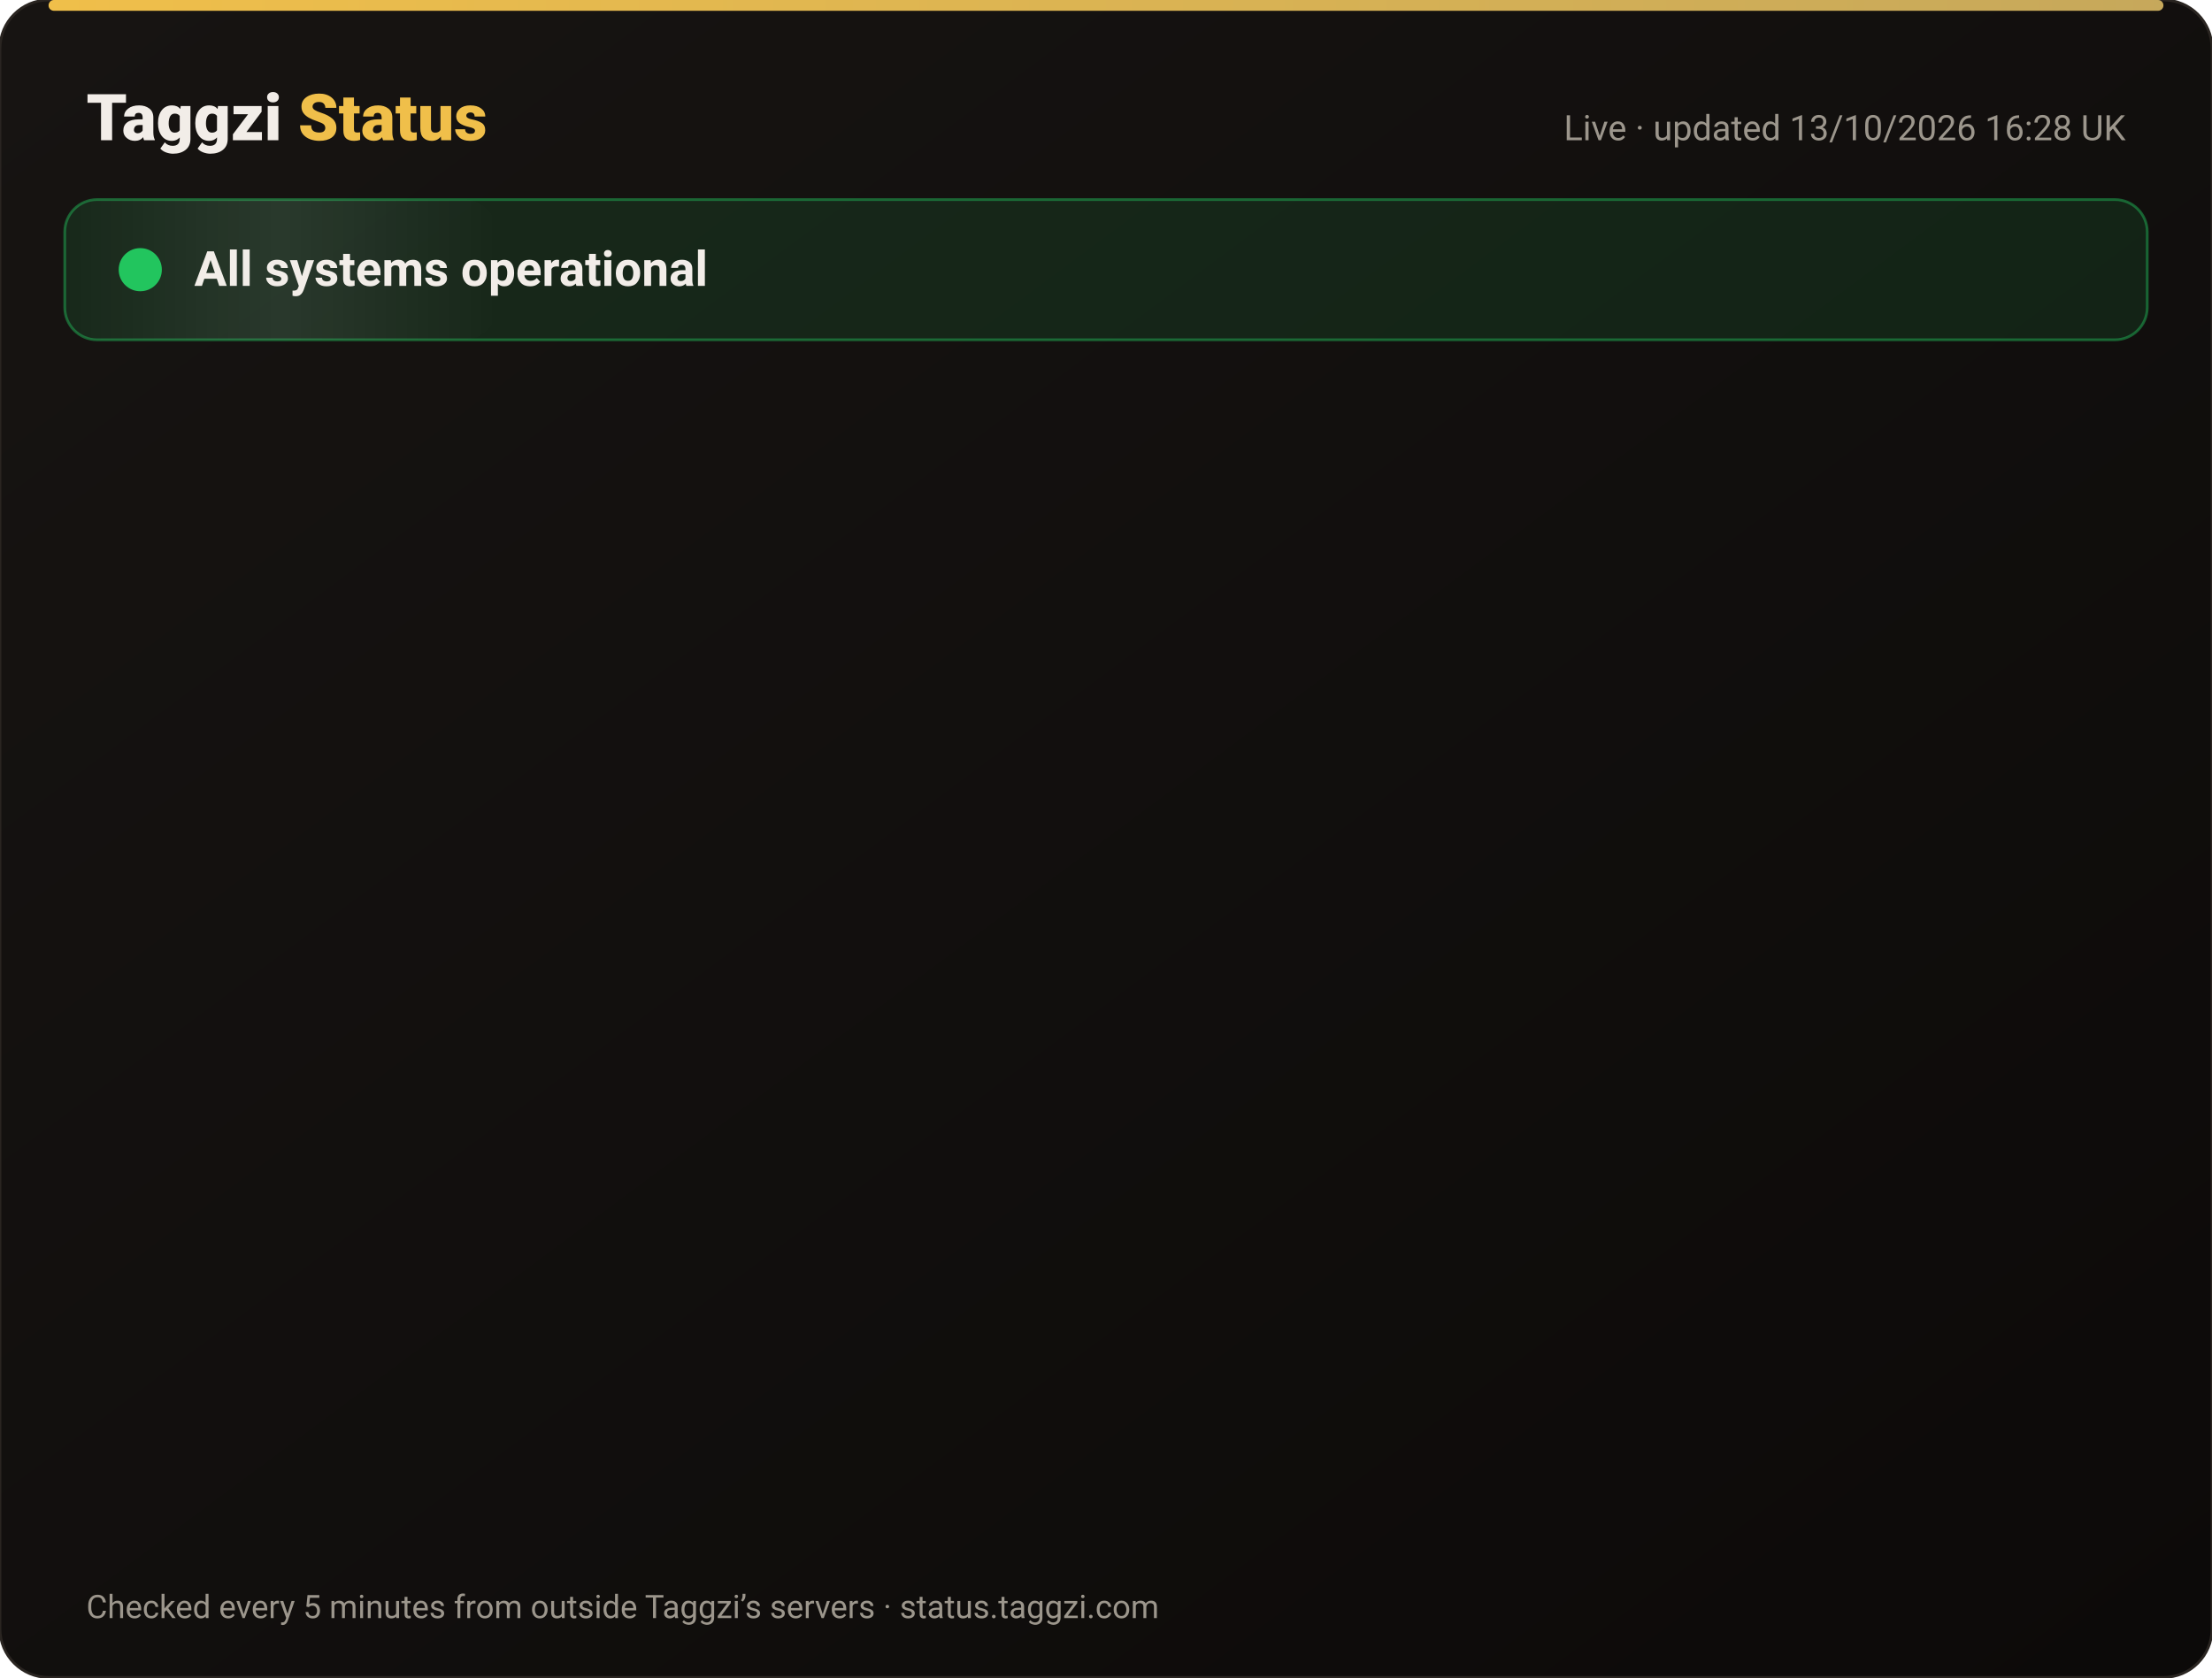
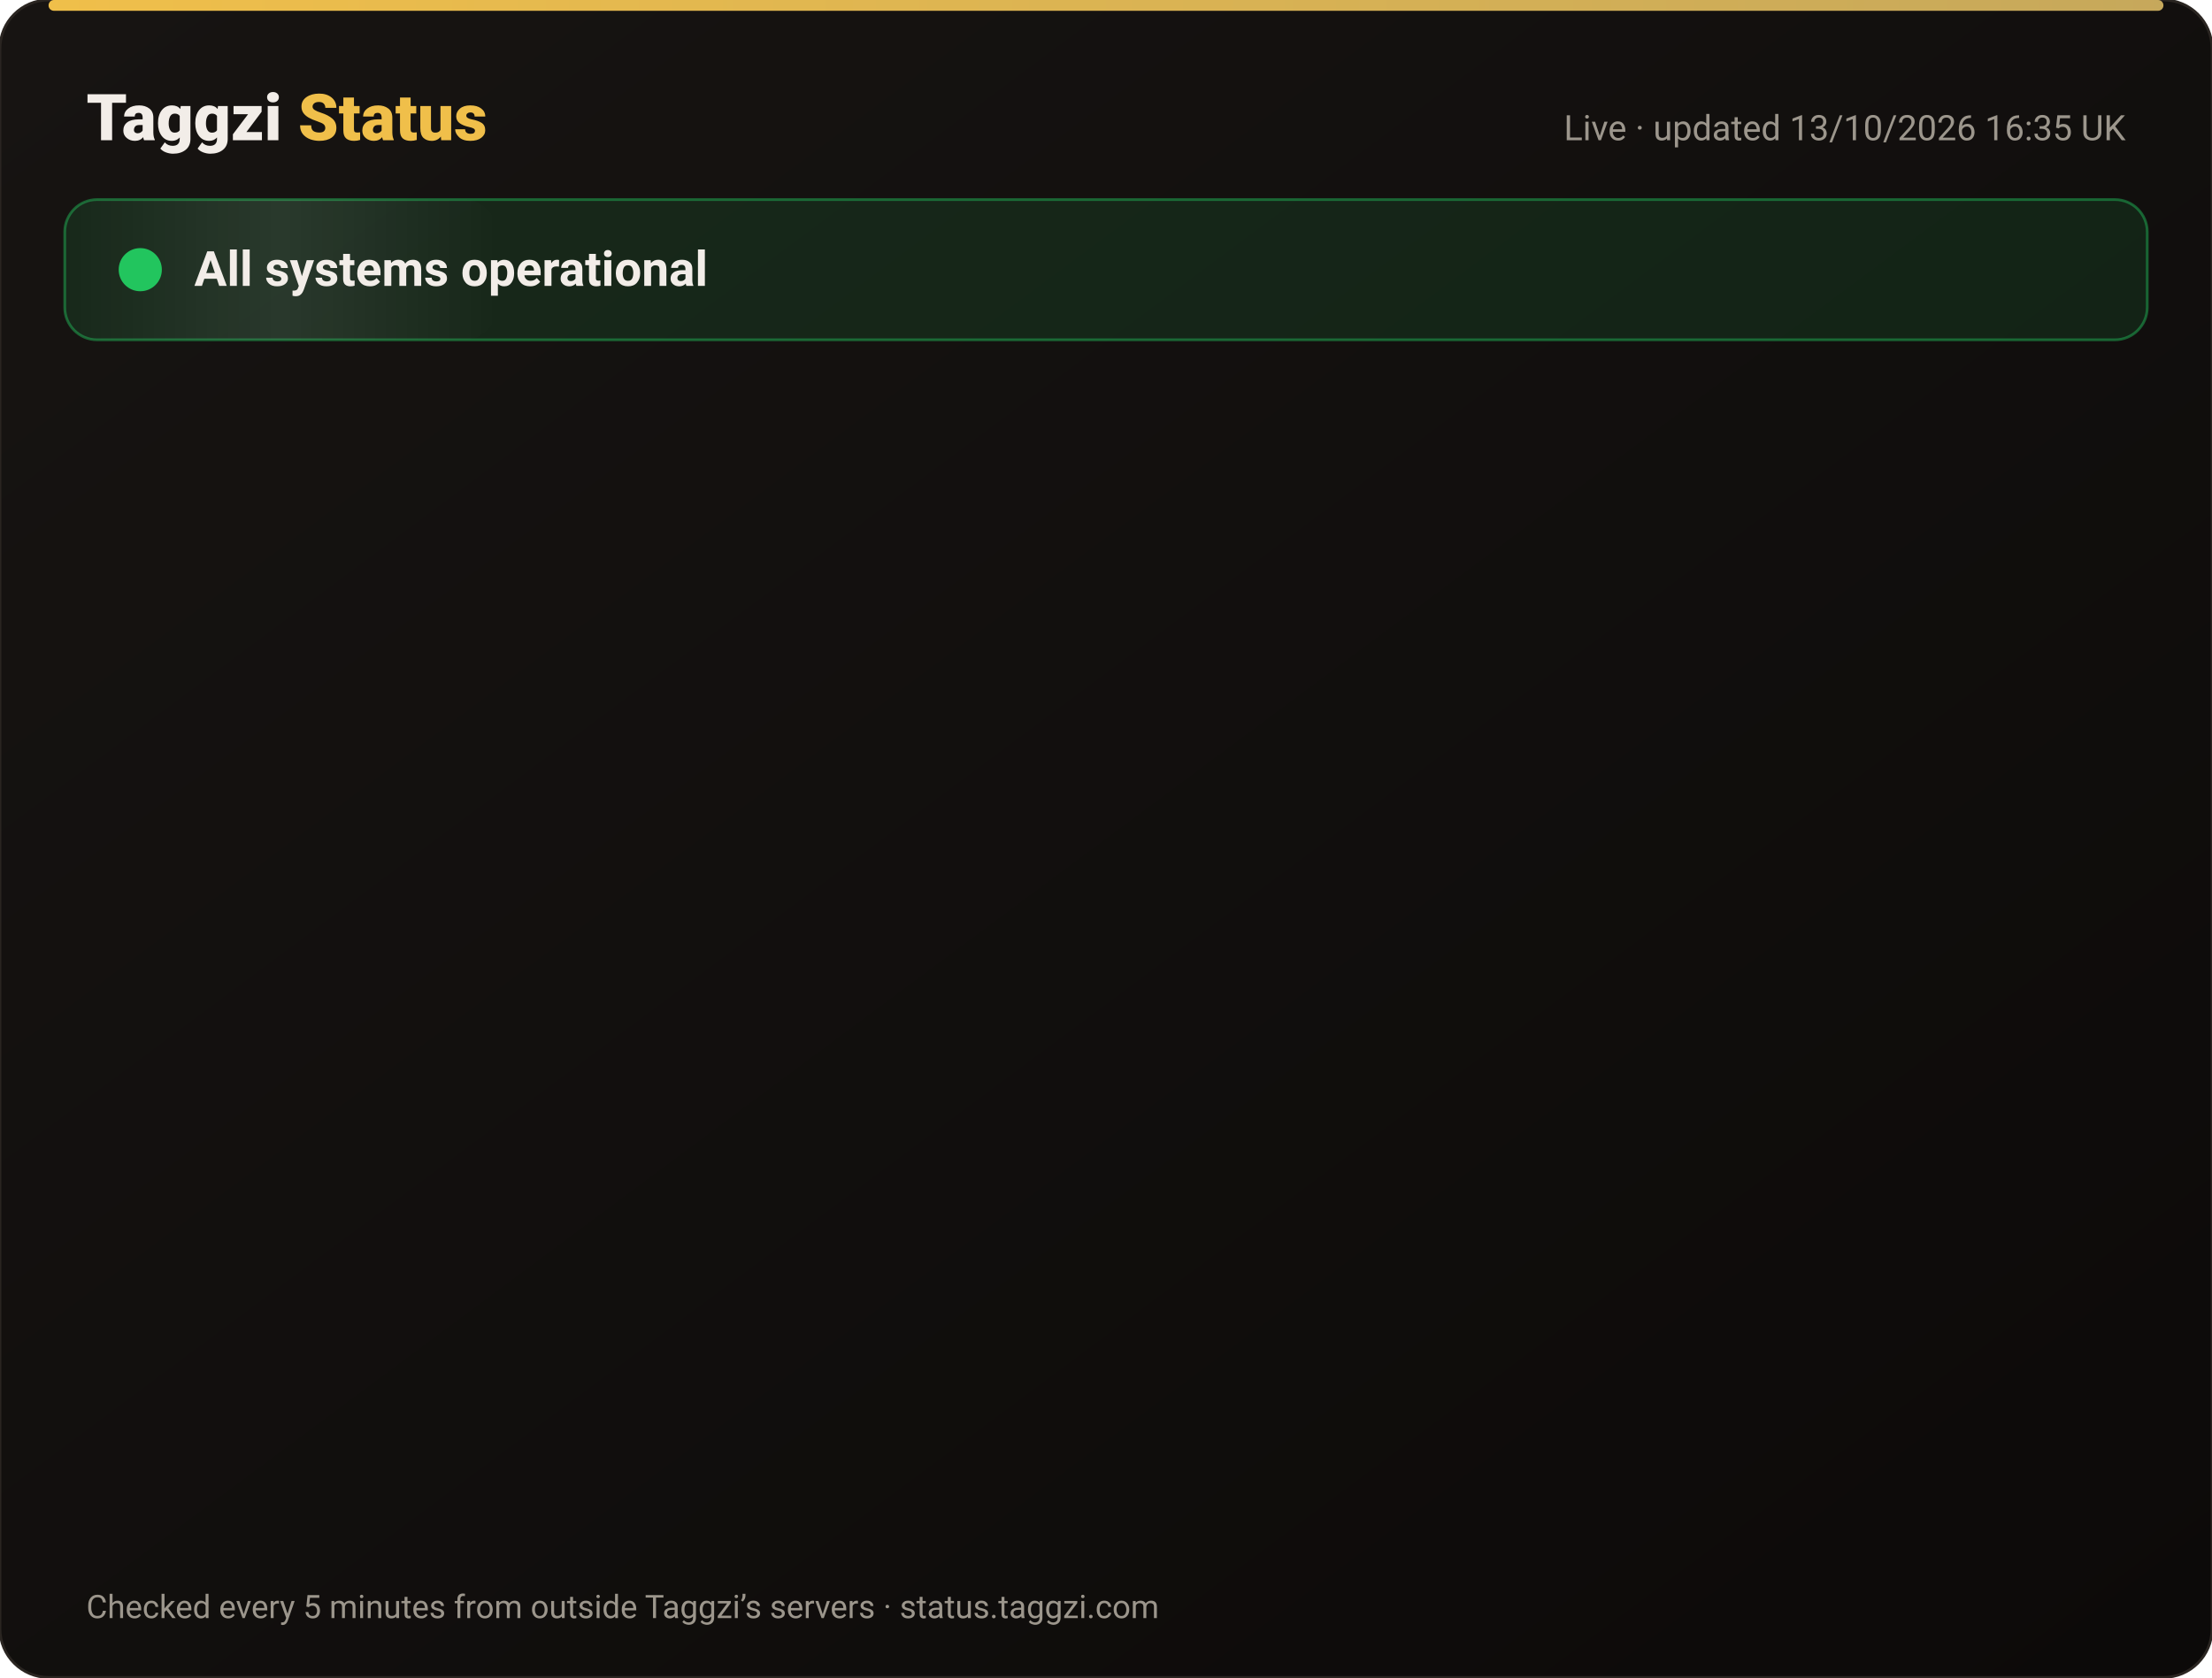
<svg xmlns="http://www.w3.org/2000/svg" width="820" height="622" viewBox="0 0 820 622" font-family="-apple-system,Segoe UI,Roboto,Helvetica,Arial,sans-serif">
  <defs>
    <linearGradient id="bg" x1="0" y1="0" x2="1" y2="1">
      <stop offset="0" stop-color="#171412" />
      <stop offset="1" stop-color="#0C0A09" />
    </linearGradient>
    <linearGradient id="gold" x1="0" x2="1">
      <stop offset="0" stop-color="#F0BF4A" />
      <stop offset="1" stop-color="#c6a85b" />
    </linearGradient>
    <linearGradient id="shine" x1="0" x2="1">
      <stop offset="0" stop-color="#fff" stop-opacity="0" />
      <stop offset=".5" stop-color="#fff" stop-opacity=".08" />
      <stop offset="1" stop-color="#fff" stop-opacity="0" />
    </linearGradient>
  </defs>
  <rect width="820" height="622" rx="18" fill="url(#bg)" stroke="#2a2521" />
  <rect x="18" y="0" width="784" height="4" rx="2" fill="url(#gold)" />
  <text x="32" y="52" font-size="24" font-weight="800" fill="#F2EDE8">Taggzi <tspan fill="#F0BF4A">Status</tspan>
  </text>
-   <text x="788" y="52" font-size="13" fill="#9C968C" text-anchor="end">Live · updated 13/10/2026 16:28 UK</text>
+   <text x="788" y="52" font-size="13" fill="#9C968C" text-anchor="end">Live · updated 13/10/2026 16:35 UK</text>
  <rect x="24" y="74" width="772" height="52" rx="12" fill="#22c55e" fill-opacity=".12" stroke="#22c55e" stroke-opacity=".45" />
  <rect x="24" y="74" width="160" height="52" rx="12" fill="url(#shine)">
    <animate attributeName="x" from="-160" to="820" dur="4s" repeatCount="indefinite" />
  </rect>
  <circle cx="52" cy="100" r="7" fill="#22c55e" />
  <circle cx="52" cy="100" r="7" fill="none" stroke="#22c55e" stroke-width="2">
    <animate attributeName="r" values="7;15;7" dur="2s" repeatCount="indefinite" />
    <animate attributeName="opacity" values=".9;0;.9" dur="2s" repeatCount="indefinite" />
  </circle>
  <text x="72" y="106" font-size="18" font-weight="700" fill="#F2EDE8">All systems operational</text>
  <g opacity="0">
    <animate attributeName="opacity" from="0" to="1" begin="0.00s" dur=".6s" fill="freeze" />
    <line x1="32" y1="188" x2="788" y2="188" stroke="#2a2521" />
    <circle cx="44" cy="166" r="6" fill="#22c55e">
      <animate attributeName="opacity" values="1;.45;1" dur="2.4s" begin="0.00s" repeatCount="indefinite" />
    </circle>
    <text x="62" y="171" font-size="15" font-weight="650" fill="#F2EDE8">Website</text>
    <text x="630" y="171" font-size="13" fill="#9C968C" text-anchor="end">100.00% uptime</text>
    <rect x="648" y="154" width="140" height="24" rx="12" fill="#22c55e" fill-opacity=".14" stroke="#22c55e" stroke-opacity=".5" />
    <text x="718" y="171" font-size="12" font-weight="700" fill="#22c55e" text-anchor="middle">Operational</text>
  </g>
  <g opacity="0">
    <animate attributeName="opacity" from="0" to="1" begin="0.15s" dur=".6s" fill="freeze" />
    <line x1="32" y1="234" x2="788" y2="234" stroke="#2a2521" />
    <circle cx="44" cy="212" r="6" fill="#22c55e">
      <animate attributeName="opacity" values="1;.45;1" dur="2.4s" begin="0.15s" repeatCount="indefinite" />
    </circle>
    <text x="62" y="217" font-size="15" font-weight="650" fill="#F2EDE8">Tag scans</text>
    <text x="630" y="217" font-size="13" fill="#9C968C" text-anchor="end">100.00% uptime</text>
    <rect x="648" y="200" width="140" height="24" rx="12" fill="#22c55e" fill-opacity=".14" stroke="#22c55e" stroke-opacity=".5" />
    <text x="718" y="217" font-size="12" font-weight="700" fill="#22c55e" text-anchor="middle">Operational</text>
  </g>
  <g opacity="0">
    <animate attributeName="opacity" from="0" to="1" begin="0.30s" dur=".6s" fill="freeze" />
    <line x1="32" y1="280" x2="788" y2="280" stroke="#2a2521" />
    <circle cx="44" cy="258" r="6" fill="#22c55e">
      <animate attributeName="opacity" values="1;.45;1" dur="2.4s" begin="0.30s" repeatCount="indefinite" />
    </circle>
    <text x="62" y="263" font-size="15" font-weight="650" fill="#F2EDE8">Manual tag lookup</text>
    <text x="630" y="263" font-size="13" fill="#9C968C" text-anchor="end">100.00% uptime</text>
    <rect x="648" y="246" width="140" height="24" rx="12" fill="#22c55e" fill-opacity=".14" stroke="#22c55e" stroke-opacity=".5" />
    <text x="718" y="263" font-size="12" font-weight="700" fill="#22c55e" text-anchor="middle">Operational</text>
  </g>
  <g opacity="0">
    <animate attributeName="opacity" from="0" to="1" begin="0.45s" dur=".6s" fill="freeze" />
    <line x1="32" y1="326" x2="788" y2="326" stroke="#2a2521" />
    <circle cx="44" cy="304" r="6" fill="#22c55e">
      <animate attributeName="opacity" values="1;.45;1" dur="2.4s" begin="0.45s" repeatCount="indefinite" />
    </circle>
    <text x="62" y="309" font-size="15" font-weight="650" fill="#F2EDE8">App &amp; login</text>
    <text x="630" y="309" font-size="13" fill="#9C968C" text-anchor="end">100.00% uptime</text>
    <rect x="648" y="292" width="140" height="24" rx="12" fill="#22c55e" fill-opacity=".14" stroke="#22c55e" stroke-opacity=".5" />
    <text x="718" y="309" font-size="12" font-weight="700" fill="#22c55e" text-anchor="middle">Operational</text>
  </g>
  <g opacity="0">
    <animate attributeName="opacity" from="0" to="1" begin="0.60s" dur=".6s" fill="freeze" />
    <line x1="32" y1="372" x2="788" y2="372" stroke="#2a2521" />
    <circle cx="44" cy="350" r="6" fill="#22c55e">
      <animate attributeName="opacity" values="1;.45;1" dur="2.4s" begin="0.60s" repeatCount="indefinite" />
    </circle>
    <text x="62" y="355" font-size="15" font-weight="650" fill="#F2EDE8">Community alerts</text>
    <text x="630" y="355" font-size="13" fill="#9C968C" text-anchor="end">100.00% uptime</text>
    <rect x="648" y="338" width="140" height="24" rx="12" fill="#22c55e" fill-opacity=".14" stroke="#22c55e" stroke-opacity=".5" />
    <text x="718" y="355" font-size="12" font-weight="700" fill="#22c55e" text-anchor="middle">Operational</text>
  </g>
  <g opacity="0">
    <animate attributeName="opacity" from="0" to="1" begin="0.75s" dur=".6s" fill="freeze" />
    <line x1="32" y1="418" x2="788" y2="418" stroke="#2a2521" />
    <circle cx="44" cy="396" r="6" fill="#22c55e">
      <animate attributeName="opacity" values="1;.45;1" dur="2.4s" begin="0.75s" repeatCount="indefinite" />
    </circle>
    <text x="62" y="401" font-size="15" font-weight="650" fill="#F2EDE8">Private calling</text>
    <text x="630" y="401" font-size="13" fill="#9C968C" text-anchor="end">100.00% uptime</text>
    <rect x="648" y="384" width="140" height="24" rx="12" fill="#22c55e" fill-opacity=".14" stroke="#22c55e" stroke-opacity=".5" />
    <text x="718" y="401" font-size="12" font-weight="700" fill="#22c55e" text-anchor="middle">Operational</text>
  </g>
  <g opacity="0">
    <animate attributeName="opacity" from="0" to="1" begin="0.90s" dur=".6s" fill="freeze" />
    <line x1="32" y1="464" x2="788" y2="464" stroke="#2a2521" />
    <circle cx="44" cy="442" r="6" fill="#22c55e">
      <animate attributeName="opacity" values="1;.45;1" dur="2.4s" begin="0.90s" repeatCount="indefinite" />
    </circle>
    <text x="62" y="447" font-size="15" font-weight="650" fill="#F2EDE8">Payments</text>
    <text x="630" y="447" font-size="13" fill="#9C968C" text-anchor="end">99.97% uptime</text>
    <rect x="648" y="430" width="140" height="24" rx="12" fill="#22c55e" fill-opacity=".14" stroke="#22c55e" stroke-opacity=".5" />
    <text x="718" y="447" font-size="12" font-weight="700" fill="#22c55e" text-anchor="middle">Operational</text>
  </g>
  <g opacity="0">
    <animate attributeName="opacity" from="0" to="1" begin="1.05s" dur=".6s" fill="freeze" />
    <line x1="32" y1="510" x2="788" y2="510" stroke="#2a2521" />
    <circle cx="44" cy="488" r="6" fill="#22c55e">
      <animate attributeName="opacity" values="1;.45;1" dur="2.4s" begin="1.05s" repeatCount="indefinite" />
    </circle>
    <text x="62" y="493" font-size="15" font-weight="650" fill="#F2EDE8">Email &amp; support</text>
    <text x="630" y="493" font-size="13" fill="#9C968C" text-anchor="end">100.00% uptime</text>
    <rect x="648" y="476" width="140" height="24" rx="12" fill="#22c55e" fill-opacity=".14" stroke="#22c55e" stroke-opacity=".5" />
    <text x="718" y="493" font-size="12" font-weight="700" fill="#22c55e" text-anchor="middle">Operational</text>
  </g>
  <g opacity="0">
    <animate attributeName="opacity" from="0" to="1" begin="1.20s" dur=".6s" fill="freeze" />
    <line x1="32" y1="556" x2="788" y2="556" stroke="#2a2521" />
    <circle cx="44" cy="534" r="6" fill="#22c55e">
      <animate attributeName="opacity" values="1;.45;1" dur="2.4s" begin="1.20s" repeatCount="indefinite" />
    </circle>
    <text x="62" y="539" font-size="15" font-weight="650" fill="#F2EDE8">Secure connection (SSL)</text>
    <text x="630" y="539" font-size="13" fill="#9C968C" text-anchor="end">100.00% uptime</text>
    <rect x="648" y="522" width="140" height="24" rx="12" fill="#22c55e" fill-opacity=".14" stroke="#22c55e" stroke-opacity=".5" />
    <text x="718" y="539" font-size="12" font-weight="700" fill="#22c55e" text-anchor="middle">Operational</text>
  </g>
  <text x="32" y="600" font-size="12" fill="#9C968C">Checked every 5 minutes from outside Taggzi’s servers · status.taggzi.com</text>
</svg>
